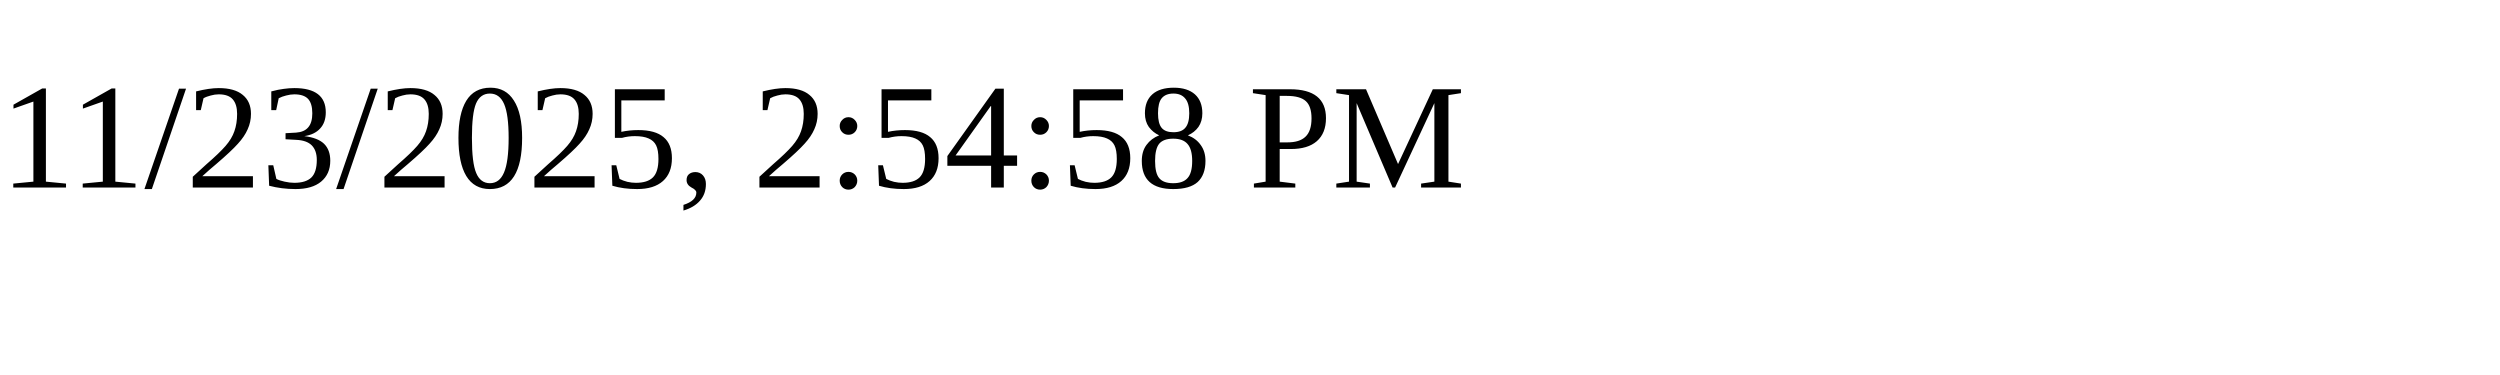
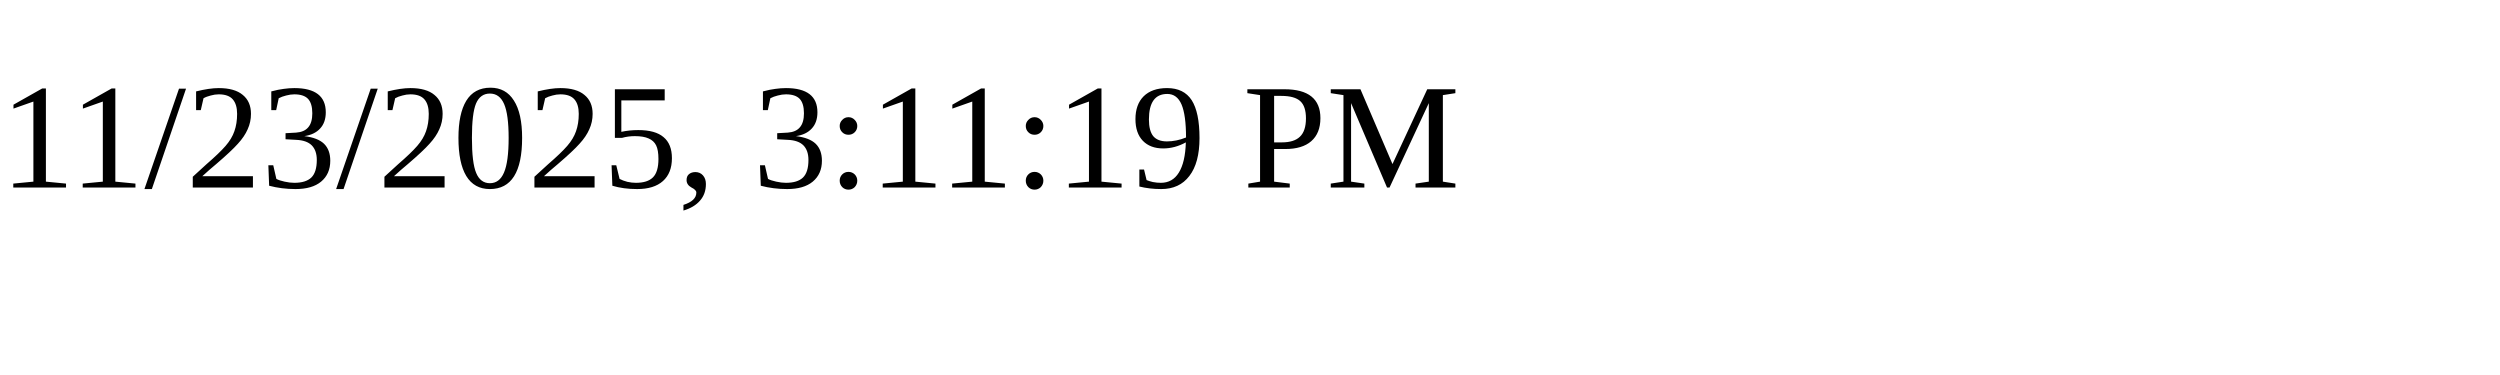
<svg xmlns="http://www.w3.org/2000/svg" height="30" width="200">
-   <text x="0" y="15">11/23/2025, 2:54:58 PM</text>
+   <text x="0" y="15">11/23/2025, 3:11:19 PM</text>
</svg>
